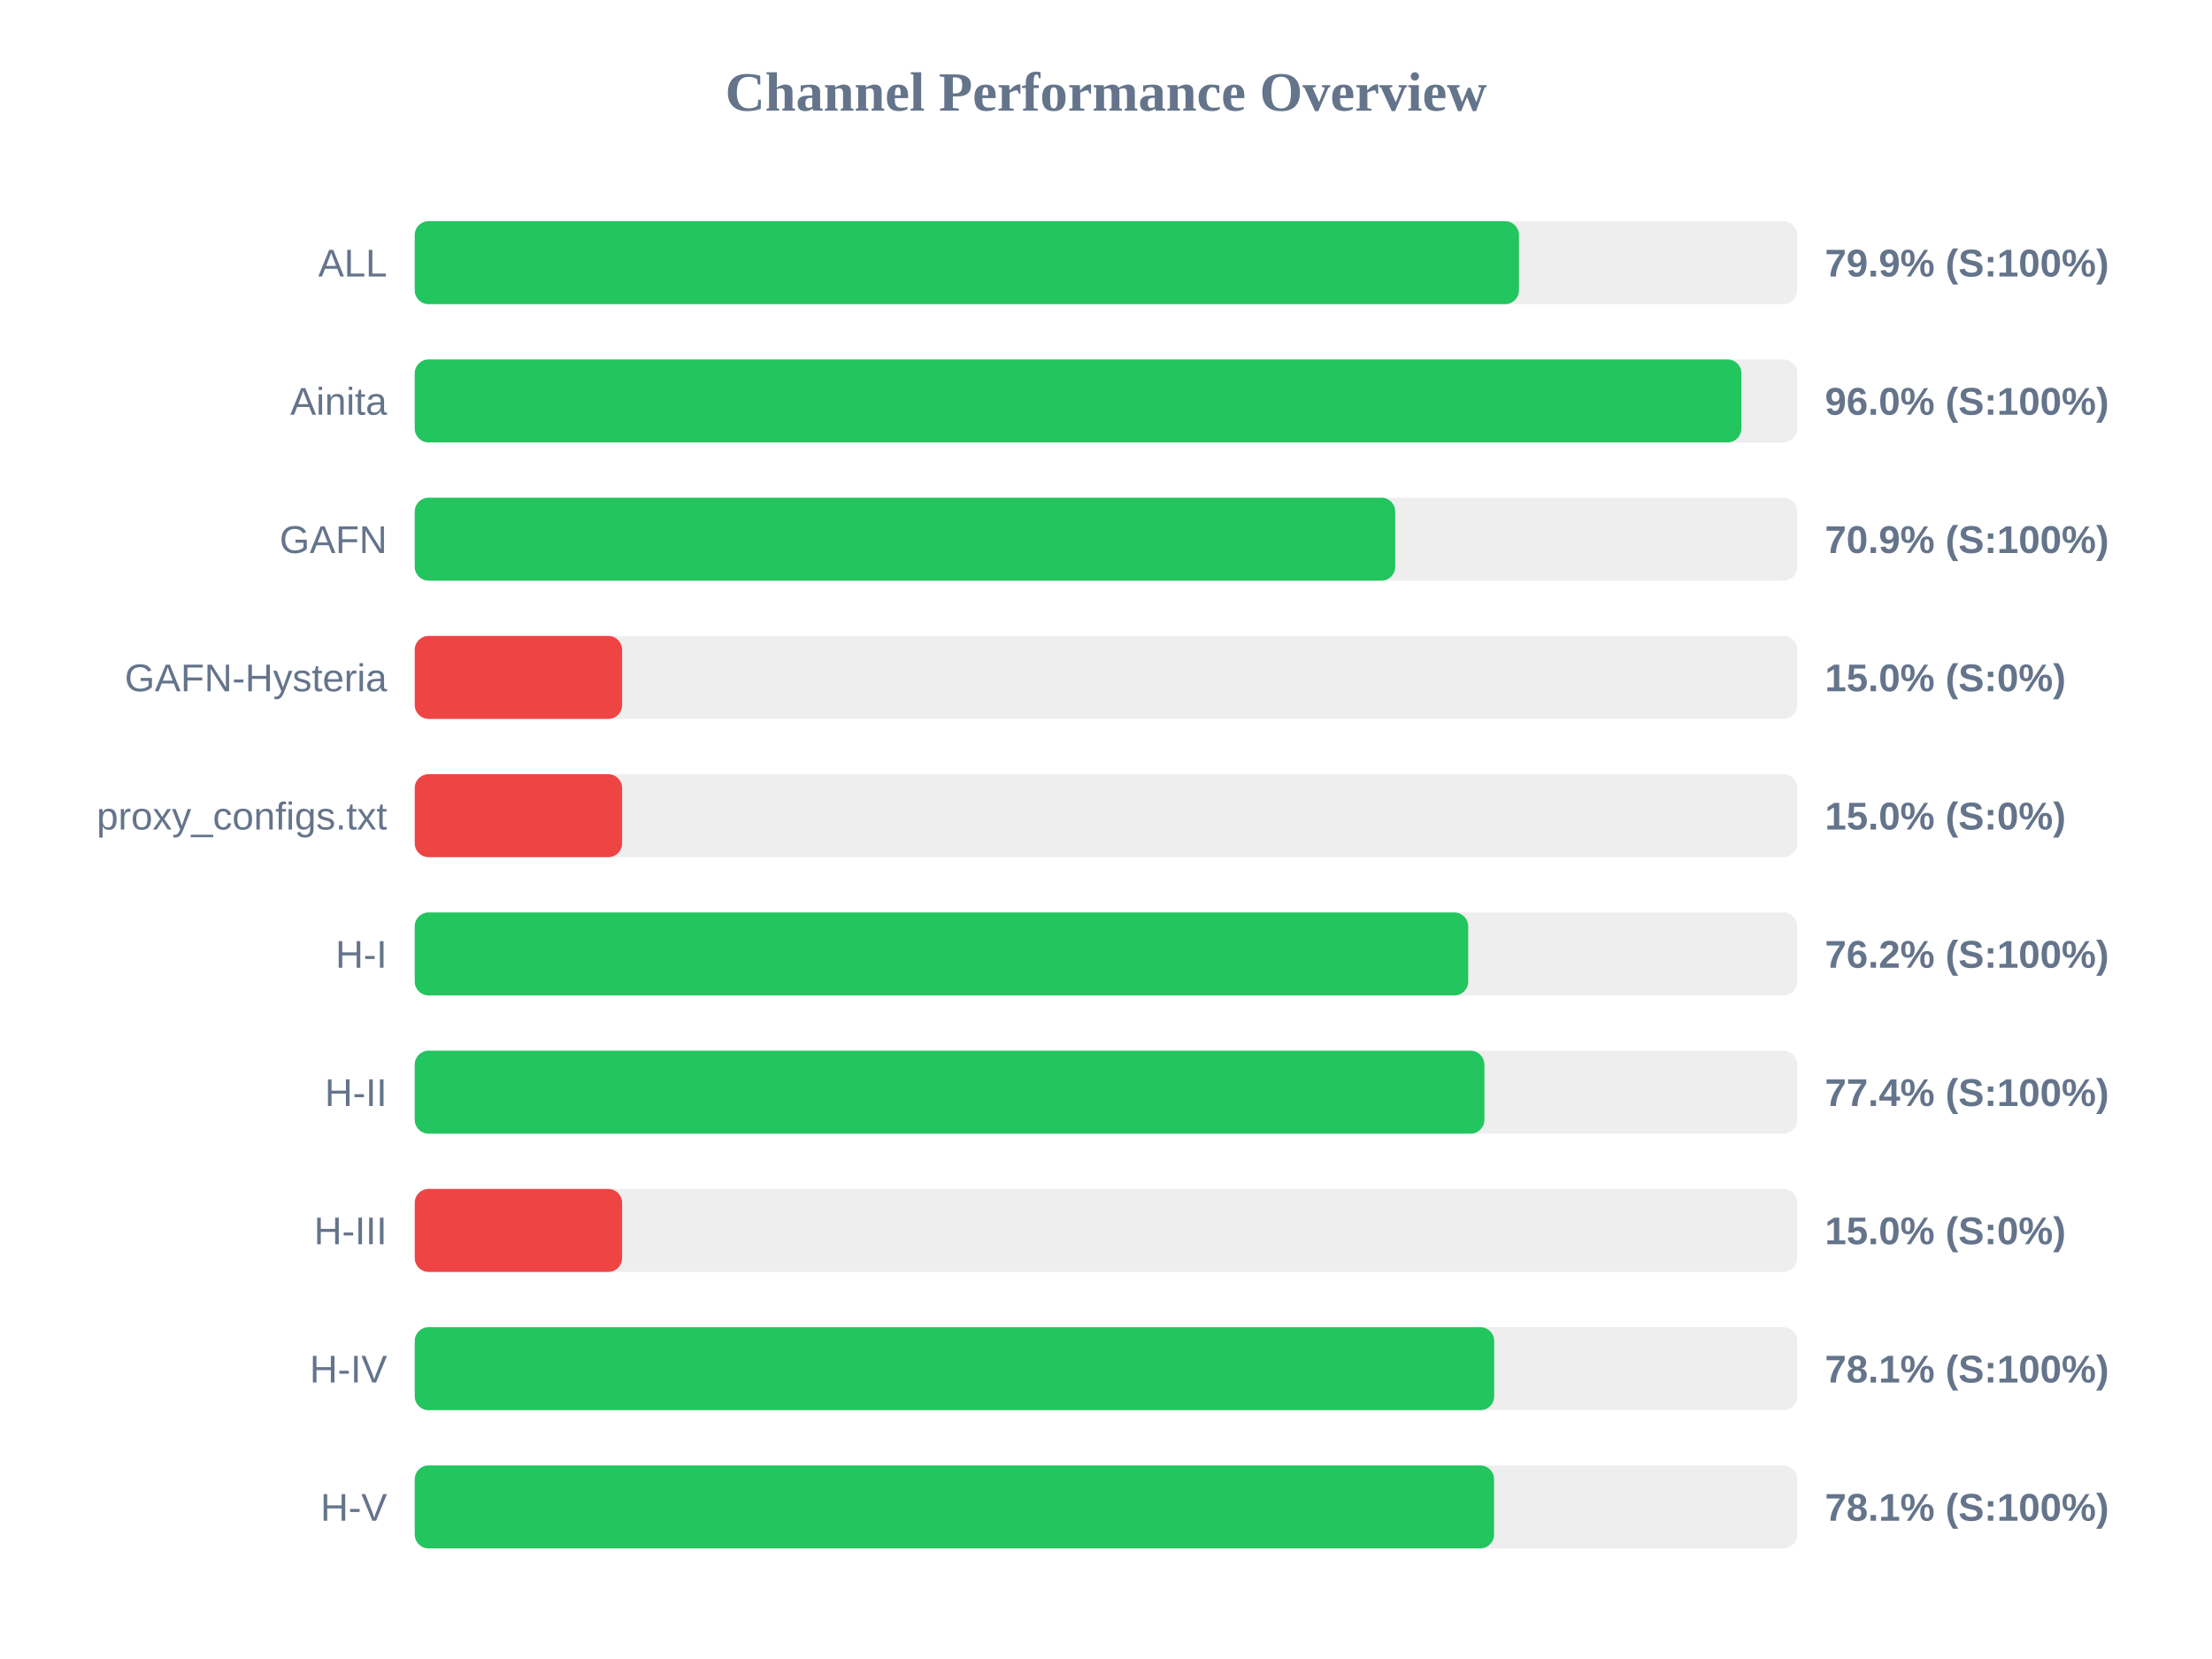
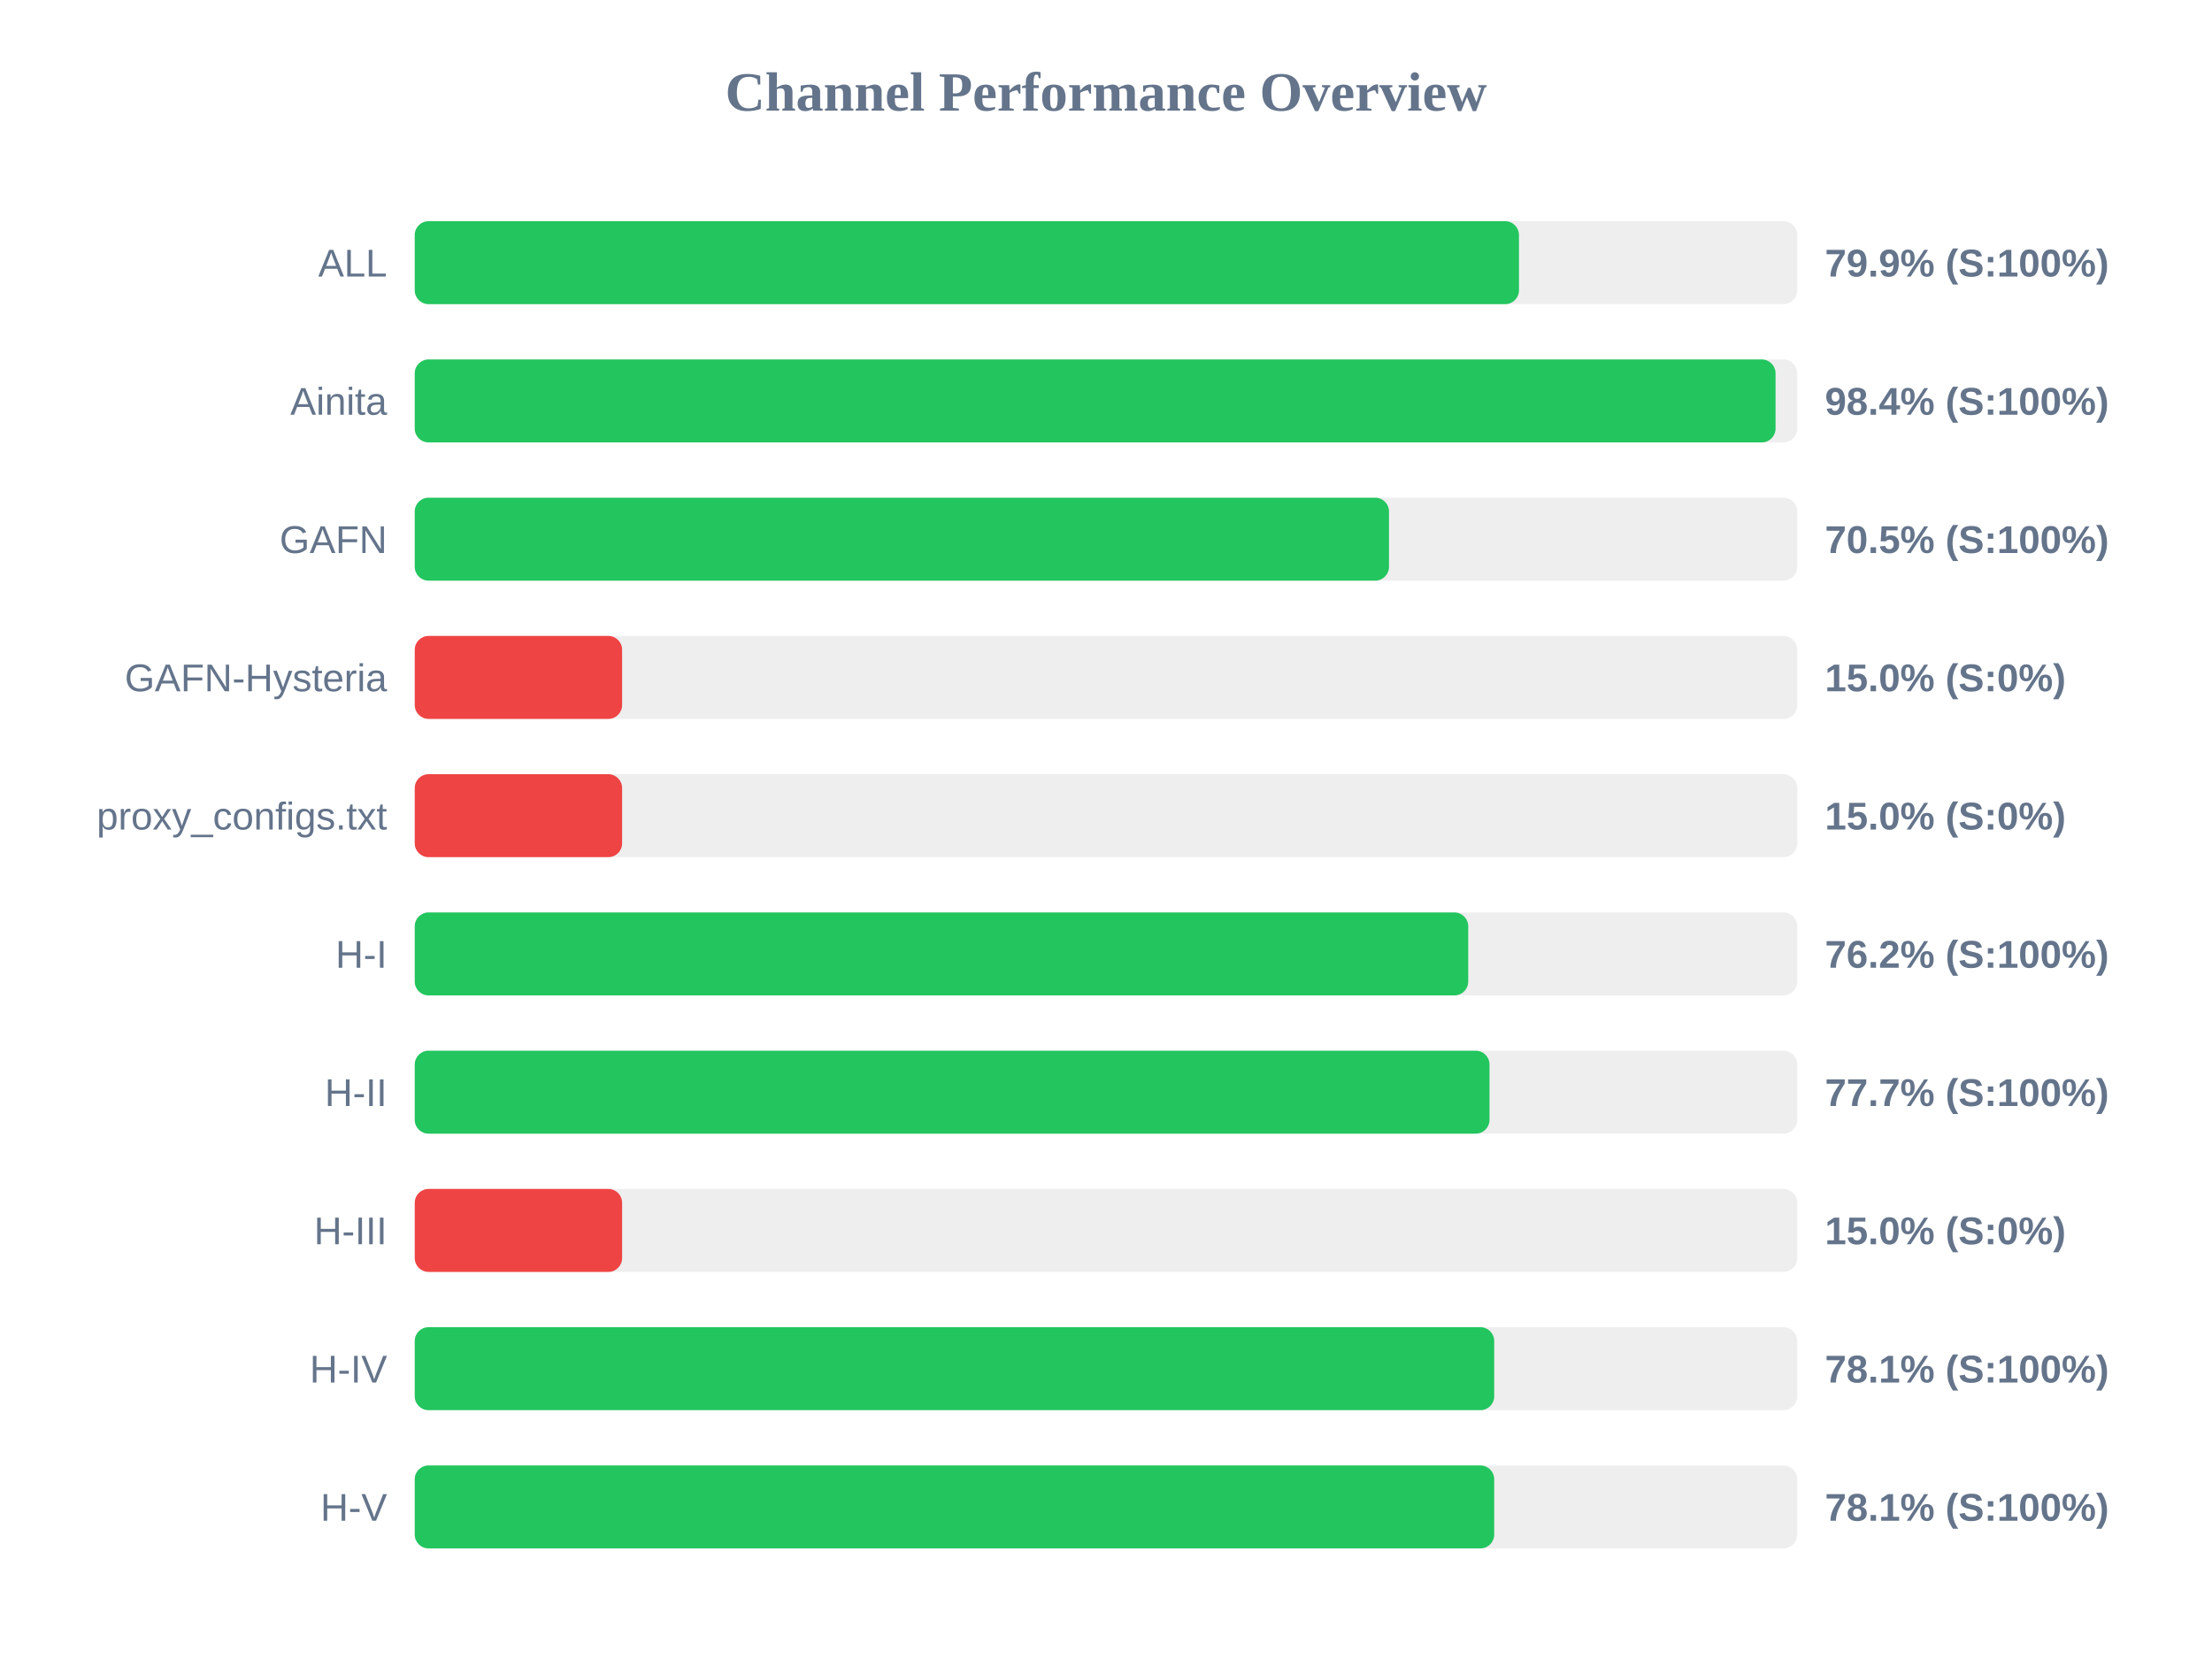
<svg xmlns="http://www.w3.org/2000/svg" width="800" height="600" version="1.1">
  <style>
        .row { font: 14px Arial; fill: #64748b; }
        .score { font: bold 14px Arial; fill: #64748b; }
    </style>
  <text x="400" y="40" text-anchor="middle" font-size="20px" font-weight="bold" fill="#64748b">Channel Performance Overview</text>
  <rect x="150" y="80" width="500" height="30" fill="#eee" rx="5" />
  <rect x="150" y="80" width="399.35" height="30" fill="#22c55e" rx="5" />
  <text x="140" y="100" text-anchor="end" class="row">ALL</text>
  <text x="660" y="100" text-anchor="start" class="score">79.9% (S:100%)</text>
  <rect x="150" y="130" width="500" height="30" fill="#eee" rx="5" />
-   <rect x="150" y="130" width="479.8" height="30" fill="#22c55e" rx="5" />
+   <rect x="150" y="130" width="492.15" height="30" fill="#22c55e" rx="5" />
  <text x="140" y="150" text-anchor="end" class="row">Ainita</text>
-   <text x="660" y="150" text-anchor="start" class="score">96.0% (S:100%)</text>
+   <text x="660" y="150" text-anchor="start" class="score">98.4% (S:100%)</text>
  <rect x="150" y="180" width="500" height="30" fill="#eee" rx="5" />
-   <rect x="150" y="180" width="354.6" height="30" fill="#22c55e" rx="5" />
+   <rect x="150" y="180" width="352.35" height="30" fill="#22c55e" rx="5" />
  <text x="140" y="200" text-anchor="end" class="row">GAFN</text>
-   <text x="660" y="200" text-anchor="start" class="score">70.9% (S:100%)</text>
+   <text x="660" y="200" text-anchor="start" class="score">70.5% (S:100%)</text>
  <rect x="150" y="230" width="500" height="30" fill="#eee" rx="5" />
  <rect x="150" y="230" width="75.0" height="30" fill="#ef4444" rx="5" />
  <text x="140" y="250" text-anchor="end" class="row">GAFN-Hysteria</text>
  <text x="660" y="250" text-anchor="start" class="score">15.0% (S:0%)</text>
  <rect x="150" y="280" width="500" height="30" fill="#eee" rx="5" />
  <rect x="150" y="280" width="75.0" height="30" fill="#ef4444" rx="5" />
  <text x="140" y="300" text-anchor="end" class="row">proxy_configs.txt</text>
  <text x="660" y="300" text-anchor="start" class="score">15.0% (S:0%)</text>
  <rect x="150" y="330" width="500" height="30" fill="#eee" rx="5" />
  <rect x="150" y="330" width="381.0" height="30" fill="#22c55e" rx="5" />
  <text x="140" y="350" text-anchor="end" class="row">H-I</text>
  <text x="660" y="350" text-anchor="start" class="score">76.2% (S:100%)</text>
  <rect x="150" y="380" width="500" height="30" fill="#eee" rx="5" />
-   <rect x="150" y="380" width="386.85" height="30" fill="#22c55e" rx="5" />
+   <rect x="150" y="380" width="388.7" height="30" fill="#22c55e" rx="5" />
  <text x="140" y="400" text-anchor="end" class="row">H-II</text>
-   <text x="660" y="400" text-anchor="start" class="score">77.4% (S:100%)</text>
+   <text x="660" y="400" text-anchor="start" class="score">77.7% (S:100%)</text>
  <rect x="150" y="430" width="500" height="30" fill="#eee" rx="5" />
  <rect x="150" y="430" width="75.0" height="30" fill="#ef4444" rx="5" />
  <text x="140" y="450" text-anchor="end" class="row">H-III</text>
  <text x="660" y="450" text-anchor="start" class="score">15.0% (S:0%)</text>
  <rect x="150" y="480" width="500" height="30" fill="#eee" rx="5" />
  <rect x="150" y="480" width="390.4" height="30" fill="#22c55e" rx="5" />
  <text x="140" y="500" text-anchor="end" class="row">H-IV</text>
  <text x="660" y="500" text-anchor="start" class="score">78.1% (S:100%)</text>
  <rect x="150" y="530" width="500" height="30" fill="#eee" rx="5" />
-   <rect x="150" y="530" width="390.35" height="30" fill="#22c55e" rx="5" />
+   <rect x="150" y="530" width="390.4" height="30" fill="#22c55e" rx="5" />
  <text x="140" y="550" text-anchor="end" class="row">H-V</text>
  <text x="660" y="550" text-anchor="start" class="score">78.1% (S:100%)</text>
</svg>
